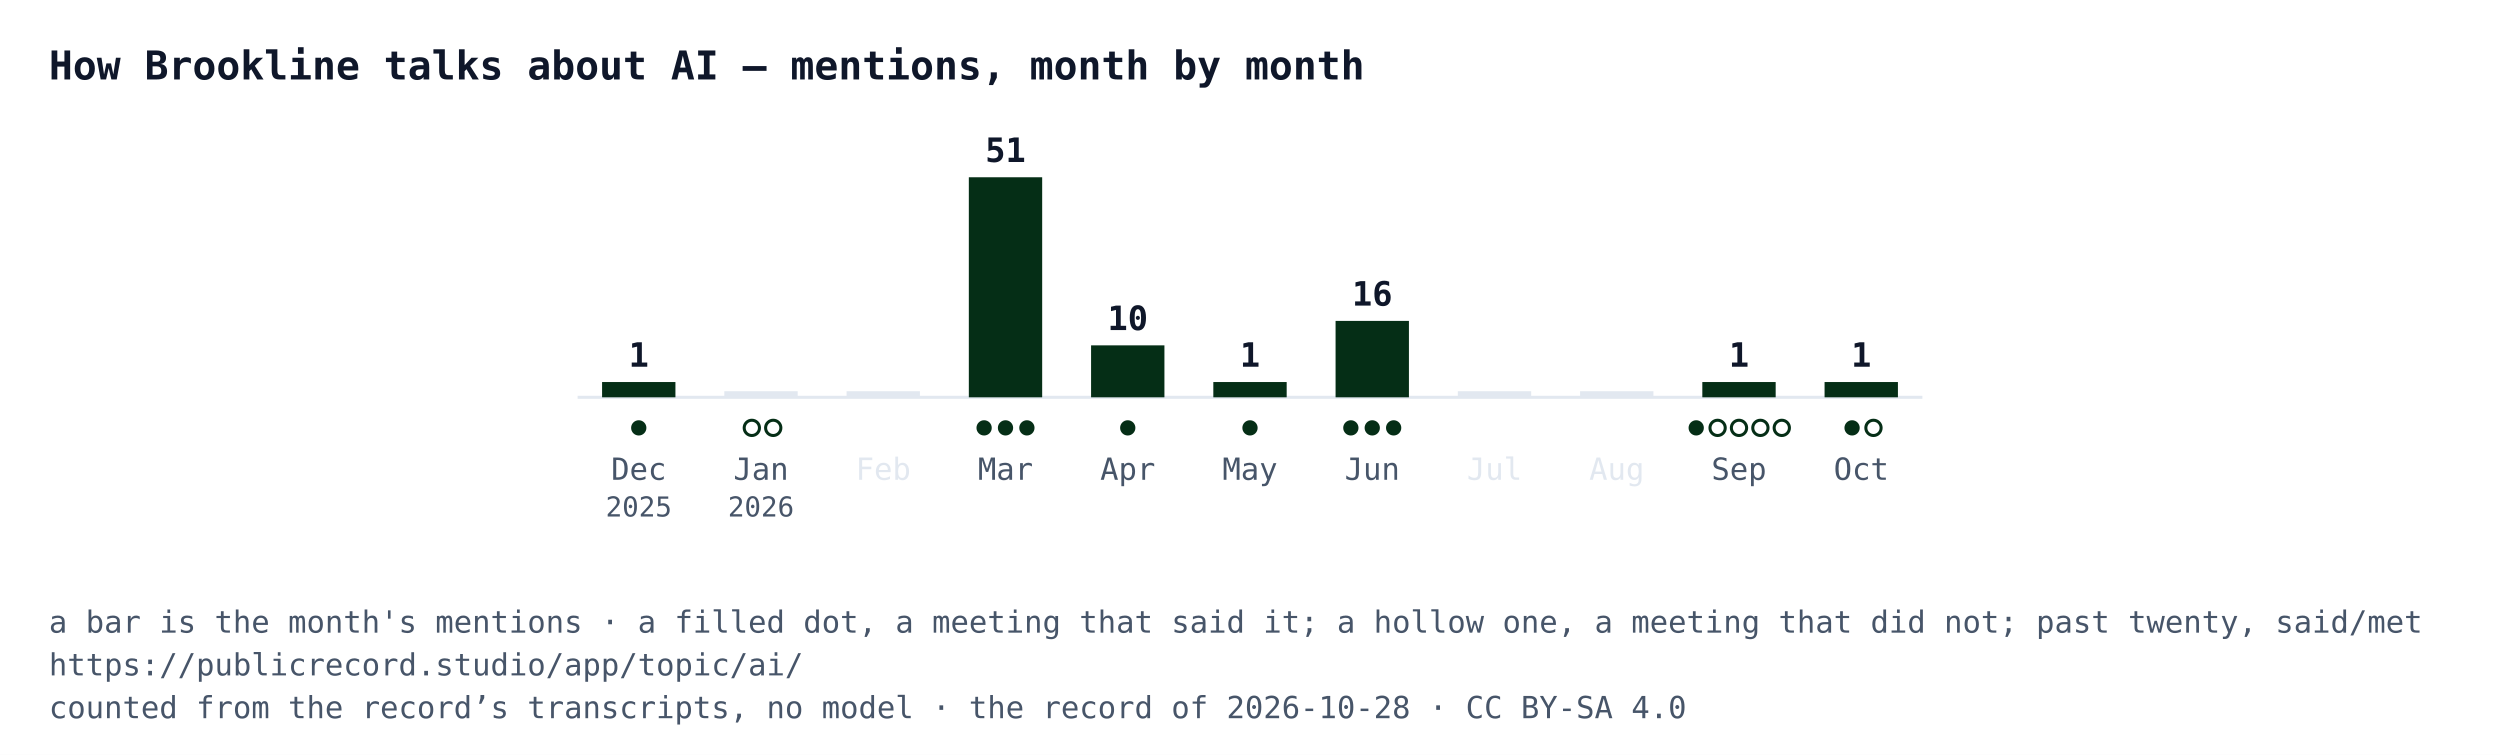
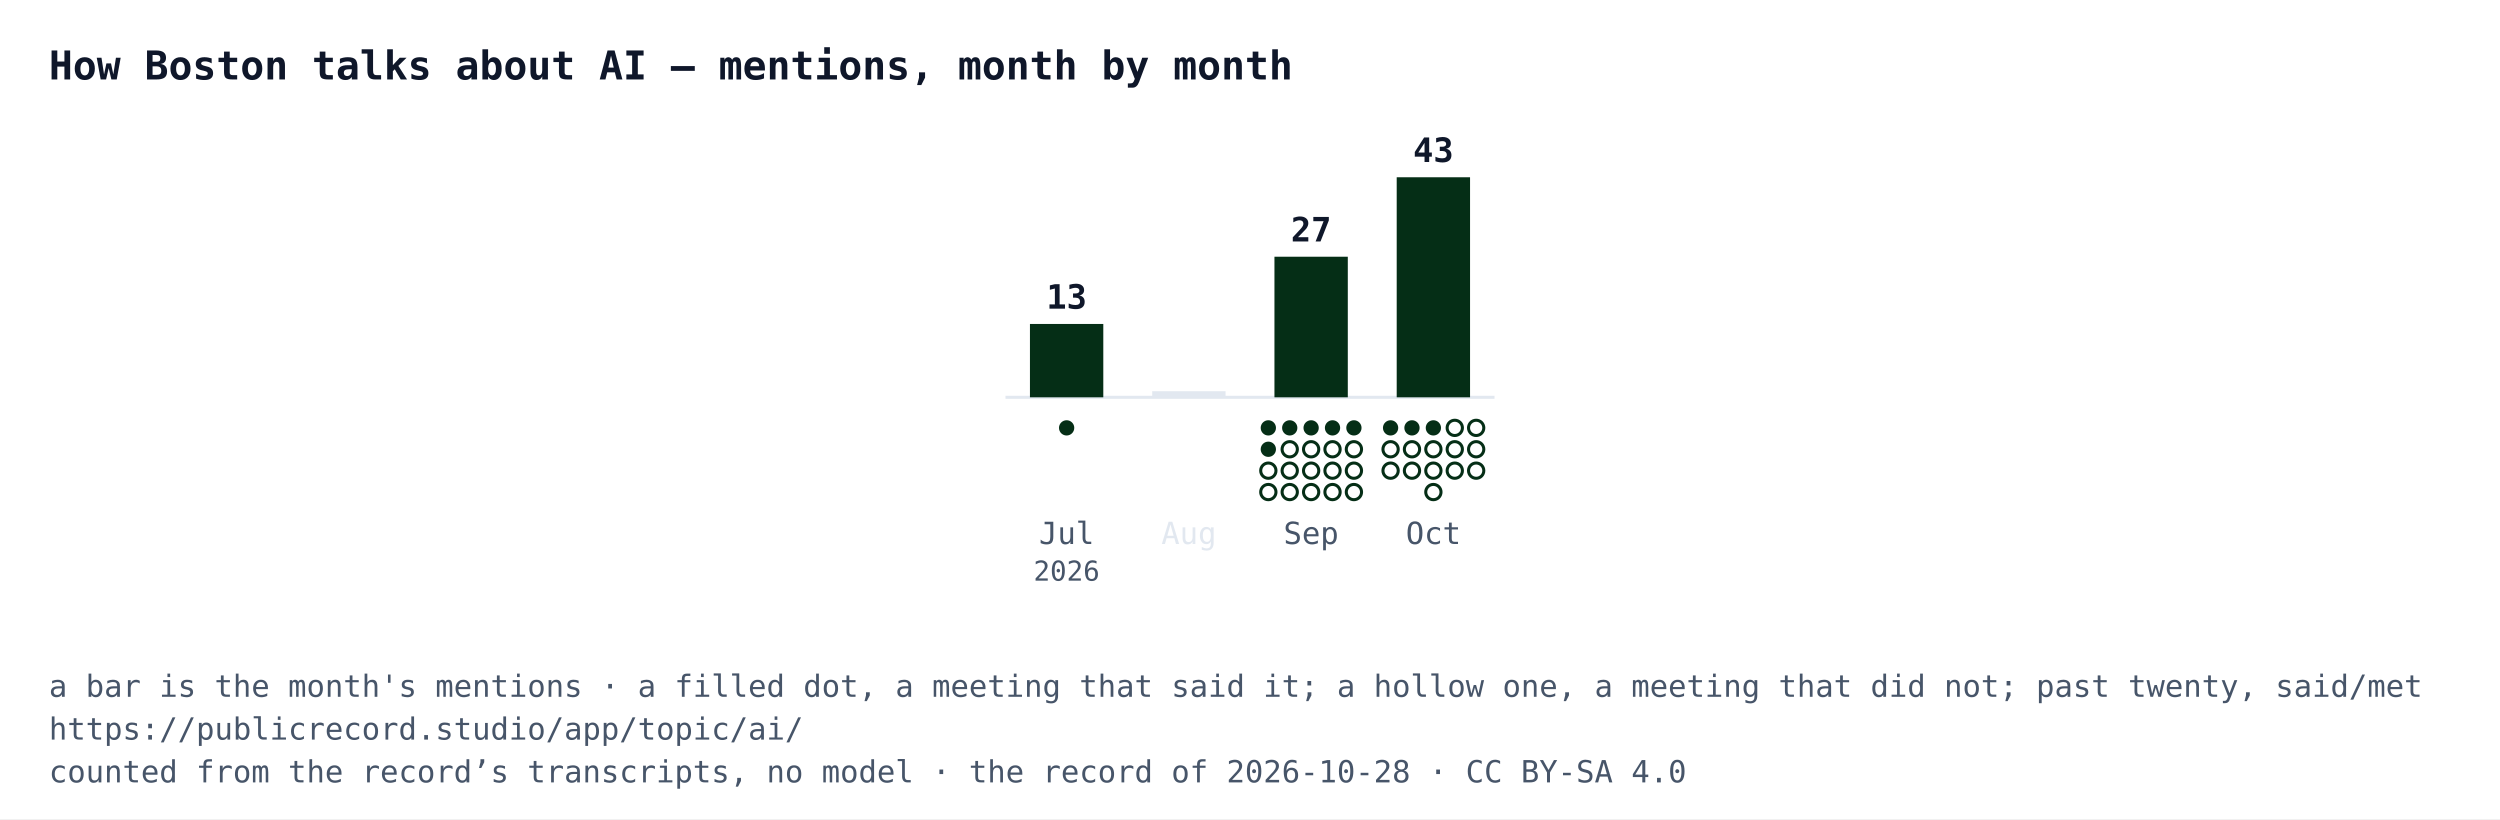
- <svg xmlns="http://www.w3.org/2000/svg" width="818" height="247" viewBox="0 0 818 247" font-family="IBM Plex Mono, Menlo, Consolas, monospace">
-   <rect width="818" height="247" fill="#ffffff" />
-   <text x="16" y="26" font-size="13" font-weight="700" fill="#0f172a">How Brookline talks about AI — mentions, month by month</text>
-   <line x1="189" y1="130" x2="629" y2="130" stroke="#e2e8f0" />
-   <rect x="197" y="125" width="24" height="5" fill="#052e16" />
-   <text x="209" y="120" text-anchor="middle" font-size="11" font-weight="700" fill="#0f172a">1</text>
-   <circle cx="209" cy="140" r="2.5" fill="#052e16" />
-   <text x="209" y="157" text-anchor="middle" font-size="10" fill="#475569">Dec</text>
-   <text x="209" y="169" text-anchor="middle" font-size="9" fill="#475569">2025</text>
-   <rect x="237" y="128" width="24" height="2" fill="#e2e8f0" />
-   <circle cx="246" cy="140" r="2.5" fill="#ffffff" stroke="#052e16" />
-   <circle cx="253" cy="140" r="2.5" fill="#ffffff" stroke="#052e16" />
-   <text x="249" y="157" text-anchor="middle" font-size="10" fill="#475569">Jan</text>
-   <text x="249" y="169" text-anchor="middle" font-size="9" fill="#475569">2026</text>
-   <rect x="277" y="128" width="24" height="2" fill="#e2e8f0" />
-   <text x="289" y="157" text-anchor="middle" font-size="10" fill="#e2e8f0">Feb</text>
-   <rect x="317" y="58" width="24" height="72" fill="#052e16" />
-   <text x="329" y="53" text-anchor="middle" font-size="11" font-weight="700" fill="#0f172a">51</text>
-   <circle cx="322" cy="140" r="2.5" fill="#052e16" />
-   <circle cx="329" cy="140" r="2.5" fill="#052e16" />
-   <circle cx="336" cy="140" r="2.5" fill="#052e16" />
-   <text x="329" y="157" text-anchor="middle" font-size="10" fill="#475569">Mar</text>
-   <rect x="357" y="113" width="24" height="17" fill="#052e16" />
-   <text x="369" y="108" text-anchor="middle" font-size="11" font-weight="700" fill="#0f172a">10</text>
-   <circle cx="369" cy="140" r="2.5" fill="#052e16" />
-   <text x="369" y="157" text-anchor="middle" font-size="10" fill="#475569">Apr</text>
-   <rect x="397" y="125" width="24" height="5" fill="#052e16" />
-   <text x="409" y="120" text-anchor="middle" font-size="11" font-weight="700" fill="#0f172a">1</text>
-   <circle cx="409" cy="140" r="2.5" fill="#052e16" />
-   <text x="409" y="157" text-anchor="middle" font-size="10" fill="#475569">May</text>
-   <rect x="437" y="105" width="24" height="25" fill="#052e16" />
-   <text x="449" y="100" text-anchor="middle" font-size="11" font-weight="700" fill="#0f172a">16</text>
-   <circle cx="442" cy="140" r="2.5" fill="#052e16" />
-   <circle cx="449" cy="140" r="2.5" fill="#052e16" />
-   <circle cx="456" cy="140" r="2.5" fill="#052e16" />
-   <text x="449" y="157" text-anchor="middle" font-size="10" fill="#475569">Jun</text>
-   <rect x="477" y="128" width="24" height="2" fill="#e2e8f0" />
-   <text x="489" y="157" text-anchor="middle" font-size="10" fill="#e2e8f0">Jul</text>
-   <rect x="517" y="128" width="24" height="2" fill="#e2e8f0" />
-   <text x="529" y="157" text-anchor="middle" font-size="10" fill="#e2e8f0">Aug</text>
-   <rect x="557" y="125" width="24" height="5" fill="#052e16" />
-   <text x="569" y="120" text-anchor="middle" font-size="11" font-weight="700" fill="#0f172a">1</text>
-   <circle cx="555" cy="140" r="2.5" fill="#052e16" />
-   <circle cx="562" cy="140" r="2.5" fill="#ffffff" stroke="#052e16" />
-   <circle cx="569" cy="140" r="2.5" fill="#ffffff" stroke="#052e16" />
-   <circle cx="576" cy="140" r="2.5" fill="#ffffff" stroke="#052e16" />
-   <circle cx="583" cy="140" r="2.5" fill="#ffffff" stroke="#052e16" />
-   <text x="569" y="157" text-anchor="middle" font-size="10" fill="#475569">Sep</text>
-   <rect x="597" y="125" width="24" height="5" fill="#052e16" />
-   <text x="609" y="120" text-anchor="middle" font-size="11" font-weight="700" fill="#0f172a">1</text>
-   <circle cx="606" cy="140" r="2.5" fill="#052e16" />
-   <circle cx="613" cy="140" r="2.5" fill="#ffffff" stroke="#052e16" />
-   <text x="609" y="157" text-anchor="middle" font-size="10" fill="#475569">Oct</text>
-   <text x="16" y="207" font-size="10" fill="#475569">a bar is the month's mentions · a filled dot, a meeting that said it; a hollow one, a meeting that did not; past twenty, said/met</text>
-   <text x="16" y="221" font-size="10" fill="#475569">https://publicrecord.studio/app/topic/ai/</text>
-   <text x="16" y="235" font-size="10" fill="#475569">counted from the record’s transcripts, no model · the record of 2026-10-28 · CC BY-SA 4.0</text>
+ <svg xmlns="http://www.w3.org/2000/svg" width="818" height="268" viewBox="0 0 818 268" font-family="IBM Plex Mono, Menlo, Consolas, monospace">
+   <rect width="818" height="268" fill="#ffffff" />
+   <text x="16" y="26" font-size="13" font-weight="700" fill="#0f172a">How Boston talks about AI — mentions, month by month</text>
+   <line x1="329" y1="130" x2="489" y2="130" stroke="#e2e8f0" />
+   <rect x="337" y="106" width="24" height="24" fill="#052e16" />
+   <text x="349" y="101" text-anchor="middle" font-size="11" font-weight="700" fill="#0f172a">13</text>
+   <circle cx="349" cy="140" r="2.5" fill="#052e16" />
+   <text x="349" y="178" text-anchor="middle" font-size="10" fill="#475569">Jul</text>
+   <text x="349" y="190" text-anchor="middle" font-size="9" fill="#475569">2026</text>
+   <rect x="377" y="128" width="24" height="2" fill="#e2e8f0" />
+   <text x="389" y="178" text-anchor="middle" font-size="10" fill="#e2e8f0">Aug</text>
+   <rect x="417" y="84" width="24" height="46" fill="#052e16" />
+   <text x="429" y="79" text-anchor="middle" font-size="11" font-weight="700" fill="#0f172a">27</text>
+   <circle cx="415" cy="140" r="2.5" fill="#052e16" />
+   <circle cx="422" cy="140" r="2.5" fill="#052e16" />
+   <circle cx="429" cy="140" r="2.5" fill="#052e16" />
+   <circle cx="436" cy="140" r="2.5" fill="#052e16" />
+   <circle cx="443" cy="140" r="2.5" fill="#052e16" />
+   <circle cx="415" cy="147" r="2.5" fill="#052e16" />
+   <circle cx="422" cy="147" r="2.5" fill="#ffffff" stroke="#052e16" />
+   <circle cx="429" cy="147" r="2.5" fill="#ffffff" stroke="#052e16" />
+   <circle cx="436" cy="147" r="2.5" fill="#ffffff" stroke="#052e16" />
+   <circle cx="443" cy="147" r="2.5" fill="#ffffff" stroke="#052e16" />
+   <circle cx="415" cy="154" r="2.5" fill="#ffffff" stroke="#052e16" />
+   <circle cx="422" cy="154" r="2.5" fill="#ffffff" stroke="#052e16" />
+   <circle cx="429" cy="154" r="2.5" fill="#ffffff" stroke="#052e16" />
+   <circle cx="436" cy="154" r="2.5" fill="#ffffff" stroke="#052e16" />
+   <circle cx="443" cy="154" r="2.5" fill="#ffffff" stroke="#052e16" />
+   <circle cx="415" cy="161" r="2.5" fill="#ffffff" stroke="#052e16" />
+   <circle cx="422" cy="161" r="2.5" fill="#ffffff" stroke="#052e16" />
+   <circle cx="429" cy="161" r="2.5" fill="#ffffff" stroke="#052e16" />
+   <circle cx="436" cy="161" r="2.5" fill="#ffffff" stroke="#052e16" />
+   <circle cx="443" cy="161" r="2.5" fill="#ffffff" stroke="#052e16" />
+   <text x="429" y="178" text-anchor="middle" font-size="10" fill="#475569">Sep</text>
+   <rect x="457" y="58" width="24" height="72" fill="#052e16" />
+   <text x="469" y="53" text-anchor="middle" font-size="11" font-weight="700" fill="#0f172a">43</text>
+   <circle cx="455" cy="140" r="2.5" fill="#052e16" />
+   <circle cx="462" cy="140" r="2.5" fill="#052e16" />
+   <circle cx="469" cy="140" r="2.5" fill="#052e16" />
+   <circle cx="476" cy="140" r="2.5" fill="#ffffff" stroke="#052e16" />
+   <circle cx="483" cy="140" r="2.5" fill="#ffffff" stroke="#052e16" />
+   <circle cx="455" cy="147" r="2.5" fill="#ffffff" stroke="#052e16" />
+   <circle cx="462" cy="147" r="2.5" fill="#ffffff" stroke="#052e16" />
+   <circle cx="469" cy="147" r="2.5" fill="#ffffff" stroke="#052e16" />
+   <circle cx="476" cy="147" r="2.5" fill="#ffffff" stroke="#052e16" />
+   <circle cx="483" cy="147" r="2.5" fill="#ffffff" stroke="#052e16" />
+   <circle cx="455" cy="154" r="2.5" fill="#ffffff" stroke="#052e16" />
+   <circle cx="462" cy="154" r="2.5" fill="#ffffff" stroke="#052e16" />
+   <circle cx="469" cy="154" r="2.5" fill="#ffffff" stroke="#052e16" />
+   <circle cx="476" cy="154" r="2.5" fill="#ffffff" stroke="#052e16" />
+   <circle cx="483" cy="154" r="2.5" fill="#ffffff" stroke="#052e16" />
+   <circle cx="469" cy="161" r="2.5" fill="#ffffff" stroke="#052e16" />
+   <text x="469" y="178" text-anchor="middle" font-size="10" fill="#475569">Oct</text>
+   <text x="16" y="228" font-size="10" fill="#475569">a bar is the month's mentions · a filled dot, a meeting that said it; a hollow one, a meeting that did not; past twenty, said/met</text>
+   <text x="16" y="242" font-size="10" fill="#475569">https://publicrecord.studio/app/topic/ai/</text>
+   <text x="16" y="256" font-size="10" fill="#475569">counted from the record’s transcripts, no model · the record of 2026-10-28 · CC BY-SA 4.0</text>
</svg>
